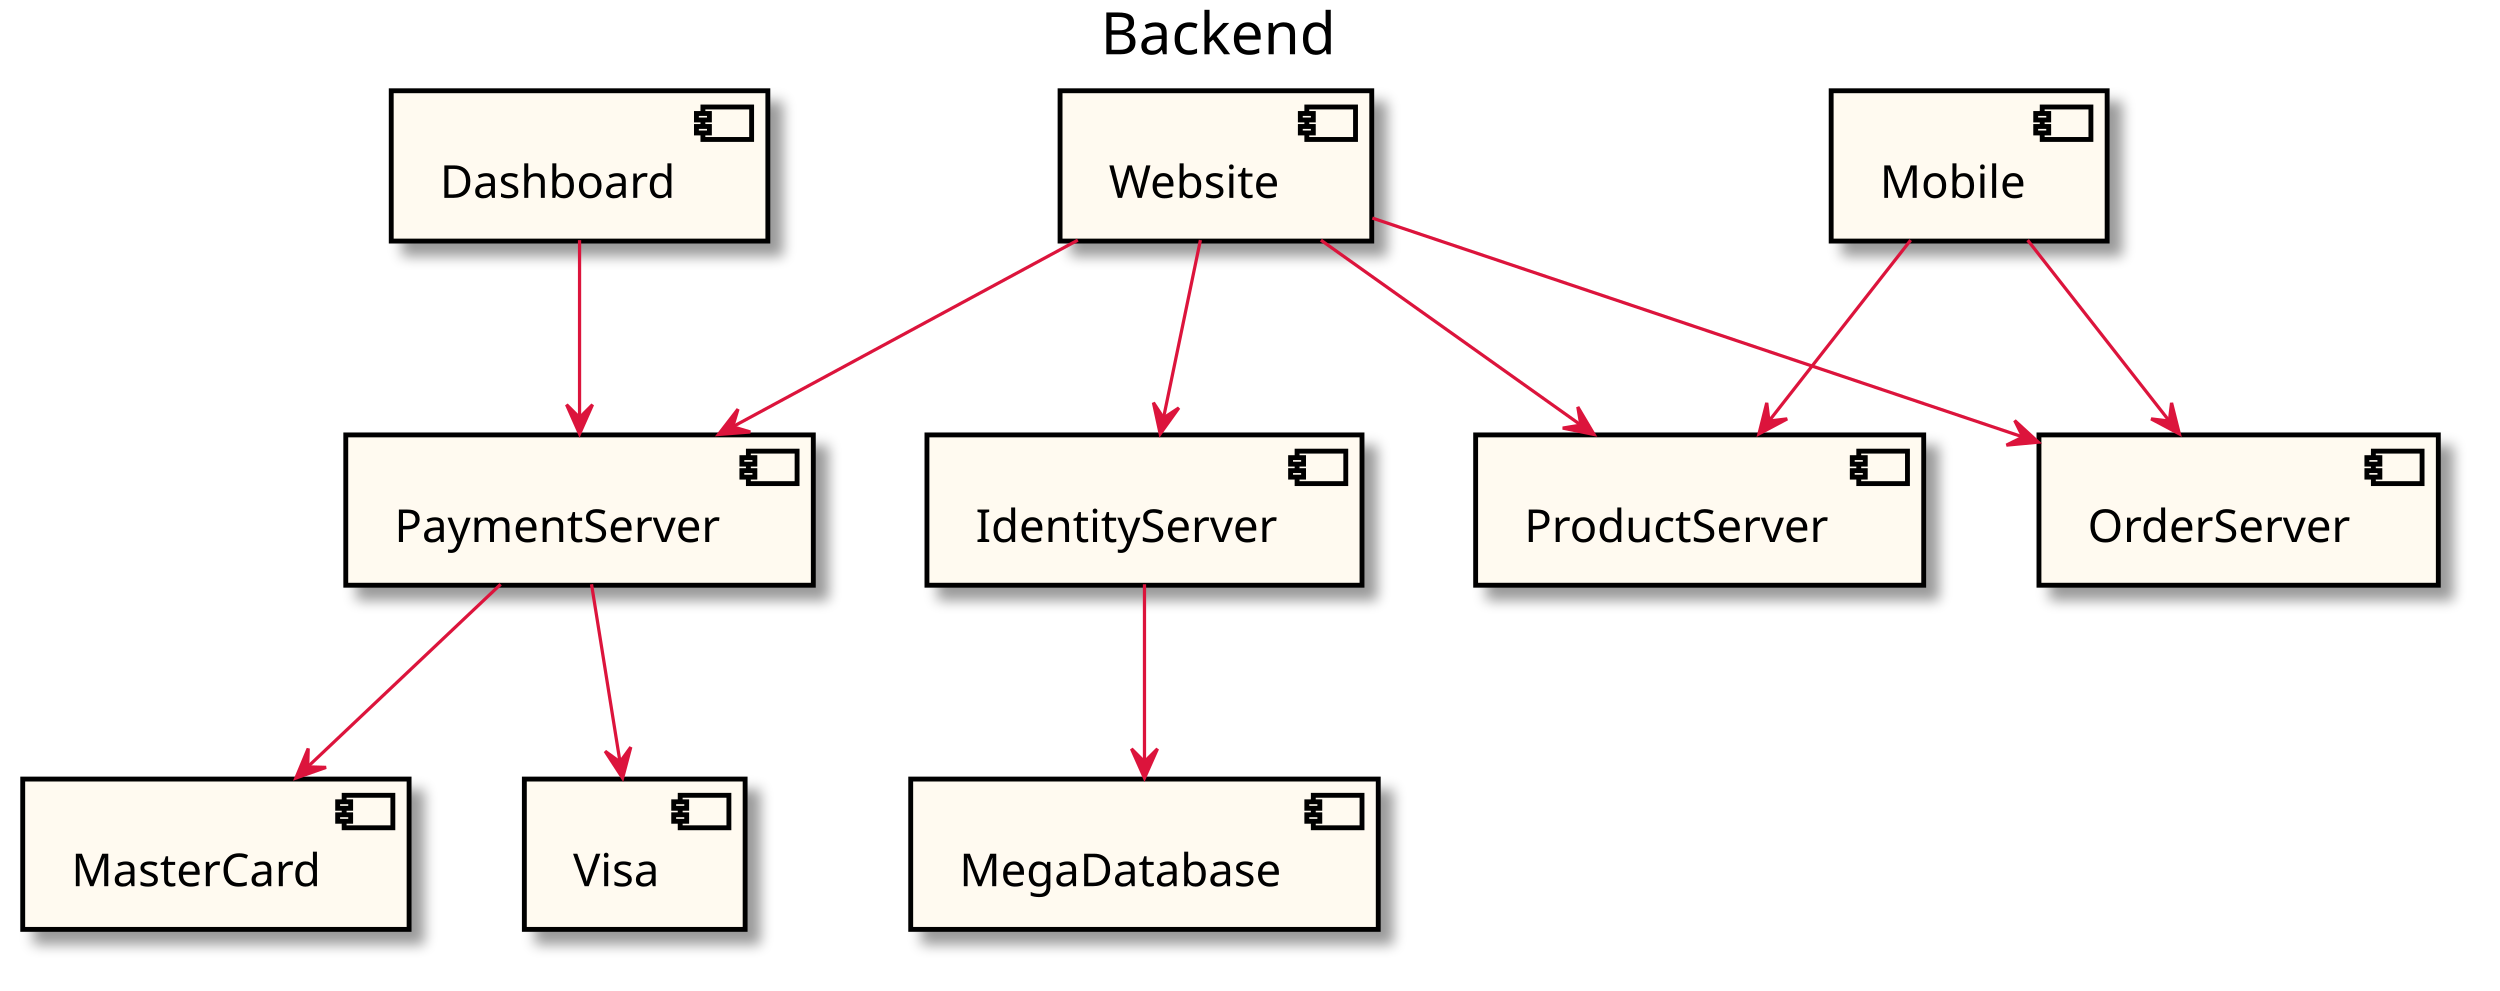
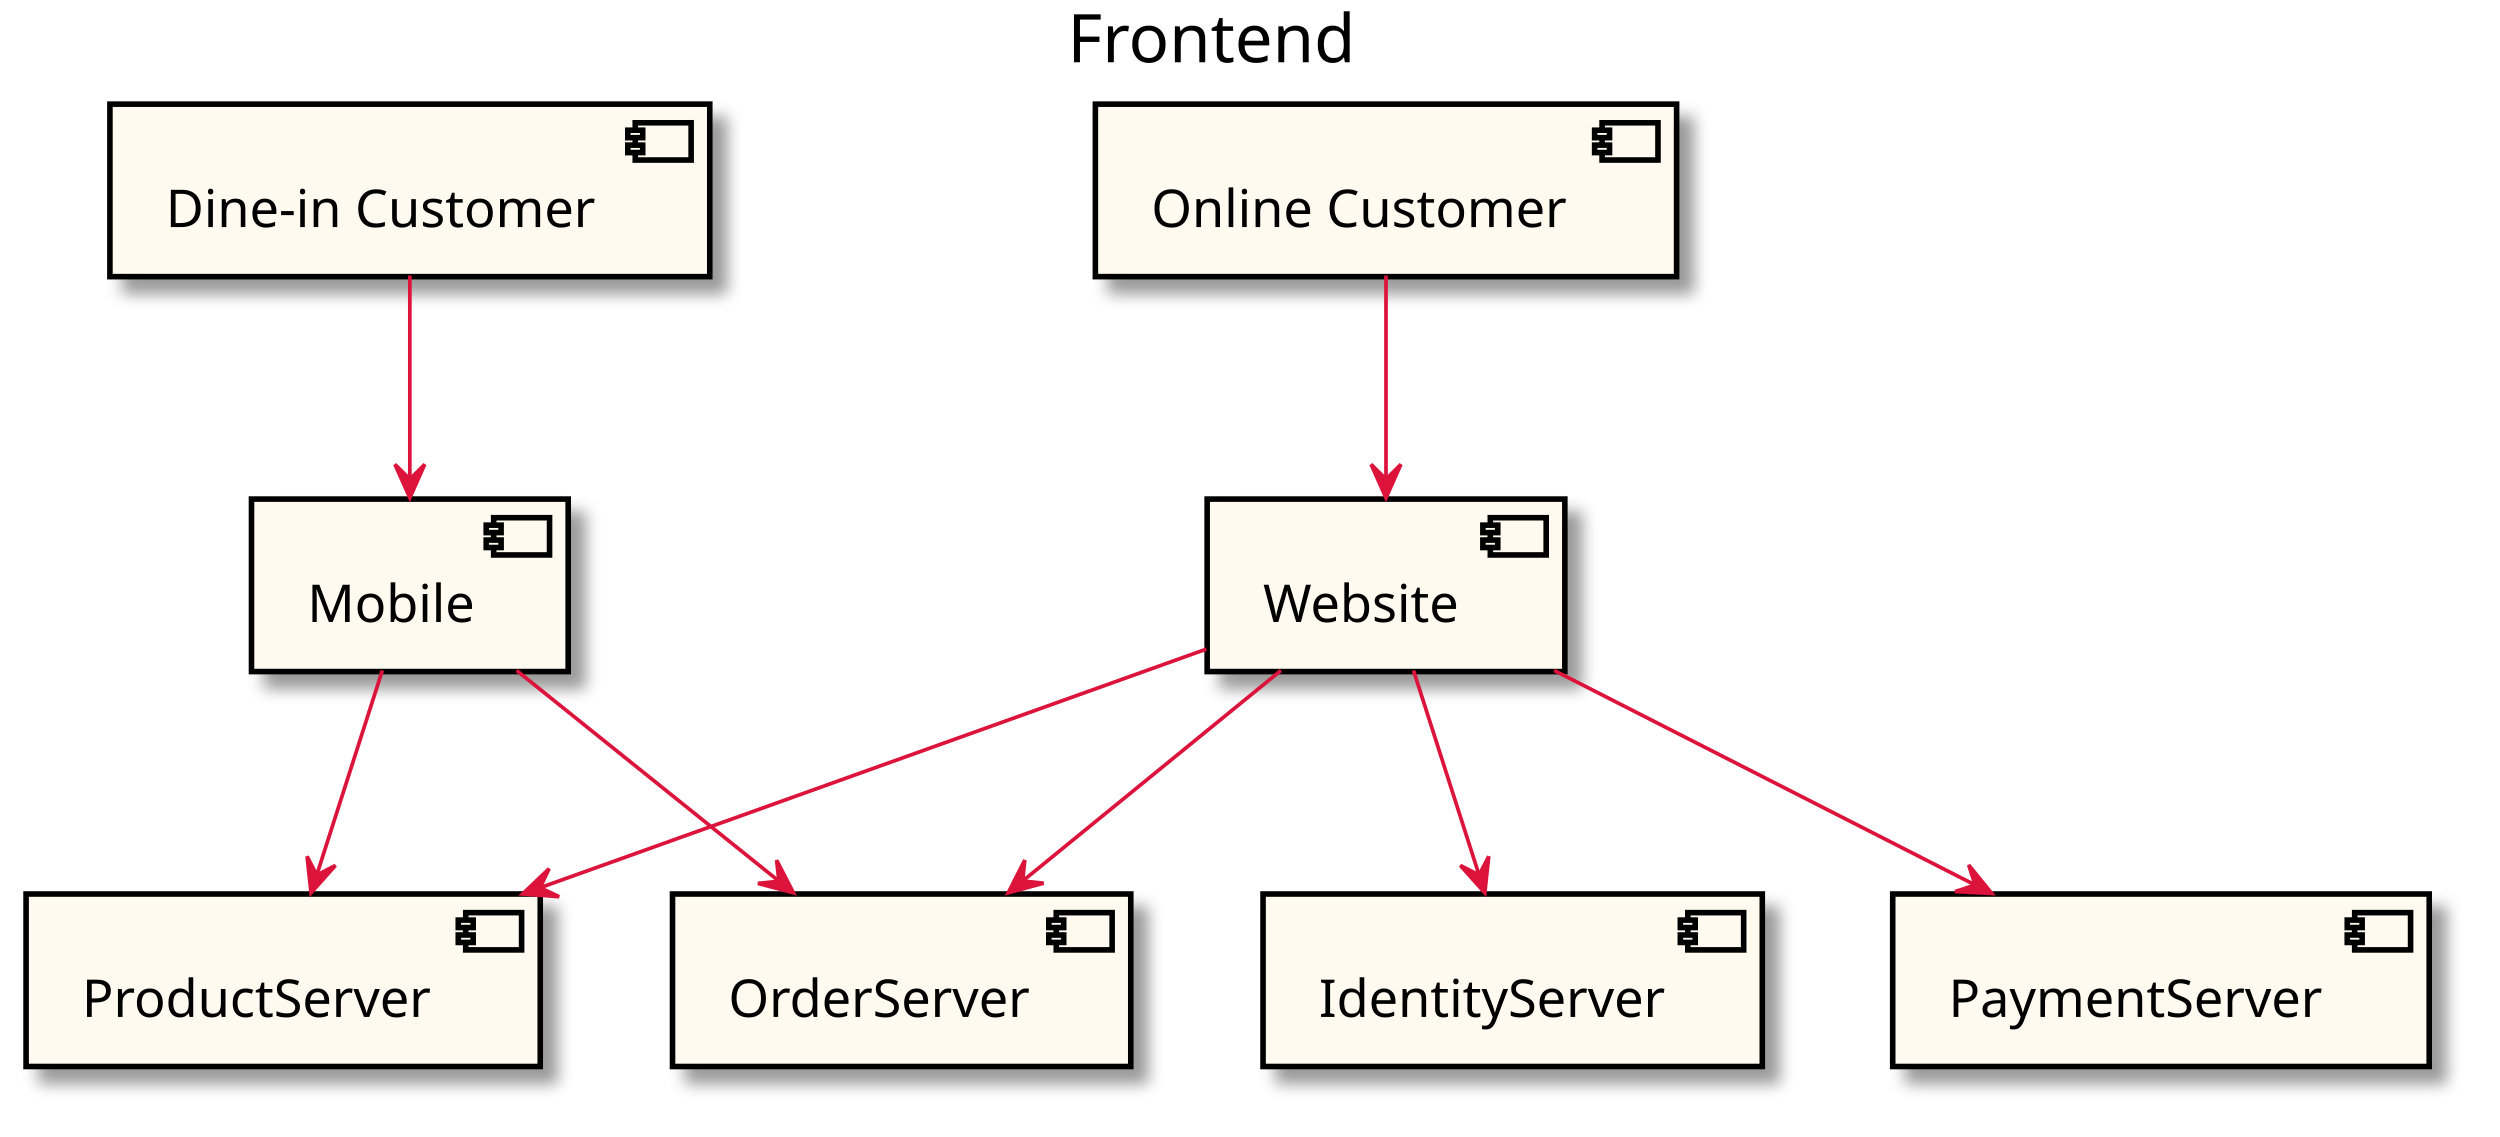
- <svg xmlns="http://www.w3.org/2000/svg" contentScriptType="application/ecmascript" contentStyleType="text/css" height="305px" preserveAspectRatio="none" style="width:770px;height:305px;" version="1.1" viewBox="0 0 770 305" width="770px" zoomAndPan="magnify">
+ <svg xmlns="http://www.w3.org/2000/svg" contentScriptType="application/ecmascript" contentStyleType="text/css" height="305px" preserveAspectRatio="none" style="width:671px;height:305px;" version="1.1" viewBox="0 0 671 305" width="671px" zoomAndPan="magnify">
  <defs>
-     <filter height="300%" id="fp10dklntd4ha" width="300%" x="-1" y="-1">
+     <filter height="300%" id="fr5ss1nsueb4n" width="300%" x="-1" y="-1">
      <feGaussianBlur result="blurOut" stdDeviation="2.0" />
      <feColorMatrix in="blurOut" result="blurOut2" type="matrix" values="0 0 0 0 0 0 0 0 0 0 0 0 0 0 0 0 0 0 .4 0" />
      <feOffset dx="4.0" dy="4.0" in="blurOut2" result="blurOut3" />
      <feBlend in="SourceGraphic" in2="blurOut3" mode="normal" />
    </filter>
  </defs>
  <g>
-     <text fill="#000000" font-family="sans-serif" font-size="18" lengthAdjust="spacingAndGlyphs" textLength="74" x="339" y="16.708">Backend</text>
-     <rect fill="#FFFAF0" filter="url(#fp10dklntd4ha)" height="46.297" style="stroke: #000000; stroke-width: 1.5;" width="144" x="106.5" y="133.953" />
-     <rect fill="#FFFAF0" height="10" style="stroke: #000000; stroke-width: 1.5;" width="15" x="230.5" y="138.953" />
-     <rect fill="#FFFAF0" height="2" style="stroke: #000000; stroke-width: 1.5;" width="4" x="228.5" y="140.953" />
-     <rect fill="#FFFAF0" height="2" style="stroke: #000000; stroke-width: 1.5;" width="4" x="228.5" y="144.953" />
-     <text fill="#000000" font-family="sans-serif" font-size="14" lengthAdjust="spacingAndGlyphs" textLength="104" x="121.5" y="166.948">PaymentServer</text>
-     <rect fill="#FFFAF0" filter="url(#fp10dklntd4ha)" height="46.297" style="stroke: #000000; stroke-width: 1.5;" width="68" x="161.5" y="239.953" />
-     <rect fill="#FFFAF0" height="10" style="stroke: #000000; stroke-width: 1.5;" width="15" x="209.5" y="244.953" />
-     <rect fill="#FFFAF0" height="2" style="stroke: #000000; stroke-width: 1.5;" width="4" x="207.5" y="246.953" />
-     <rect fill="#FFFAF0" height="2" style="stroke: #000000; stroke-width: 1.5;" width="4" x="207.5" y="250.953" />
-     <text fill="#000000" font-family="sans-serif" font-size="14" lengthAdjust="spacingAndGlyphs" textLength="28" x="176.5" y="272.948">Visa</text>
-     <rect fill="#FFFAF0" filter="url(#fp10dklntd4ha)" height="46.297" style="stroke: #000000; stroke-width: 1.5;" width="119" x="7" y="239.953" />
-     <rect fill="#FFFAF0" height="10" style="stroke: #000000; stroke-width: 1.5;" width="15" x="106" y="244.953" />
-     <rect fill="#FFFAF0" height="2" style="stroke: #000000; stroke-width: 1.5;" width="4" x="104" y="246.953" />
-     <rect fill="#FFFAF0" height="2" style="stroke: #000000; stroke-width: 1.5;" width="4" x="104" y="250.953" />
-     <text fill="#000000" font-family="sans-serif" font-size="14" lengthAdjust="spacingAndGlyphs" textLength="79" x="22" y="272.948">MasterCard</text>
-     <rect fill="#FFFAF0" filter="url(#fp10dklntd4ha)" height="46.297" style="stroke: #000000; stroke-width: 1.5;" width="134" x="285.5" y="133.953" />
-     <rect fill="#FFFAF0" height="10" style="stroke: #000000; stroke-width: 1.5;" width="15" x="399.5" y="138.953" />
-     <rect fill="#FFFAF0" height="2" style="stroke: #000000; stroke-width: 1.5;" width="4" x="397.5" y="140.953" />
-     <rect fill="#FFFAF0" height="2" style="stroke: #000000; stroke-width: 1.5;" width="4" x="397.5" y="144.953" />
-     <text fill="#000000" font-family="sans-serif" font-size="14" lengthAdjust="spacingAndGlyphs" textLength="94" x="300.5" y="166.948">IdentityServer</text>
-     <rect fill="#FFFAF0" filter="url(#fp10dklntd4ha)" height="46.297" style="stroke: #000000; stroke-width: 1.5;" width="144" x="280.5" y="239.953" />
-     <rect fill="#FFFAF0" height="10" style="stroke: #000000; stroke-width: 1.5;" width="15" x="404.5" y="244.953" />
-     <rect fill="#FFFAF0" height="2" style="stroke: #000000; stroke-width: 1.5;" width="4" x="402.5" y="246.953" />
-     <rect fill="#FFFAF0" height="2" style="stroke: #000000; stroke-width: 1.5;" width="4" x="402.5" y="250.953" />
-     <text fill="#000000" font-family="sans-serif" font-size="14" lengthAdjust="spacingAndGlyphs" textLength="104" x="295.5" y="272.948">MegaDatabase</text>
-     <rect fill="#FFFAF0" filter="url(#fp10dklntd4ha)" height="46.297" style="stroke: #000000; stroke-width: 1.5;" width="116" x="120.5" y="27.953" />
-     <rect fill="#FFFAF0" height="10" style="stroke: #000000; stroke-width: 1.5;" width="15" x="216.5" y="32.953" />
-     <rect fill="#FFFAF0" height="2" style="stroke: #000000; stroke-width: 1.5;" width="4" x="214.5" y="34.953" />
-     <rect fill="#FFFAF0" height="2" style="stroke: #000000; stroke-width: 1.5;" width="4" x="214.5" y="38.953" />
-     <text fill="#000000" font-family="sans-serif" font-size="14" lengthAdjust="spacingAndGlyphs" textLength="76" x="135.5" y="60.948">Dashboard</text>
-     <rect fill="#FFFAF0" filter="url(#fp10dklntd4ha)" height="46.297" style="stroke: #000000; stroke-width: 1.5;" width="85" x="564" y="27.953" />
-     <rect fill="#FFFAF0" height="10" style="stroke: #000000; stroke-width: 1.5;" width="15" x="629" y="32.953" />
-     <rect fill="#FFFAF0" height="2" style="stroke: #000000; stroke-width: 1.5;" width="4" x="627" y="34.953" />
-     <rect fill="#FFFAF0" height="2" style="stroke: #000000; stroke-width: 1.5;" width="4" x="627" y="38.953" />
-     <text fill="#000000" font-family="sans-serif" font-size="14" lengthAdjust="spacingAndGlyphs" textLength="45" x="579" y="60.948">Mobile</text>
-     <rect fill="#FFFAF0" filter="url(#fp10dklntd4ha)" height="46.297" style="stroke: #000000; stroke-width: 1.5;" width="138" x="454.5" y="133.953" />
-     <rect fill="#FFFAF0" height="10" style="stroke: #000000; stroke-width: 1.5;" width="15" x="572.5" y="138.953" />
-     <rect fill="#FFFAF0" height="2" style="stroke: #000000; stroke-width: 1.5;" width="4" x="570.5" y="140.953" />
-     <rect fill="#FFFAF0" height="2" style="stroke: #000000; stroke-width: 1.5;" width="4" x="570.5" y="144.953" />
-     <text fill="#000000" font-family="sans-serif" font-size="14" lengthAdjust="spacingAndGlyphs" textLength="98" x="469.5" y="166.948">ProductServer</text>
-     <rect fill="#FFFAF0" filter="url(#fp10dklntd4ha)" height="46.297" style="stroke: #000000; stroke-width: 1.5;" width="123" x="628" y="133.953" />
-     <rect fill="#FFFAF0" height="10" style="stroke: #000000; stroke-width: 1.5;" width="15" x="731" y="138.953" />
-     <rect fill="#FFFAF0" height="2" style="stroke: #000000; stroke-width: 1.5;" width="4" x="729" y="140.953" />
-     <rect fill="#FFFAF0" height="2" style="stroke: #000000; stroke-width: 1.5;" width="4" x="729" y="144.953" />
-     <text fill="#000000" font-family="sans-serif" font-size="14" lengthAdjust="spacingAndGlyphs" textLength="83" x="643" y="166.948">OrderServer</text>
-     <rect fill="#FFFAF0" filter="url(#fp10dklntd4ha)" height="46.297" style="stroke: #000000; stroke-width: 1.5;" width="96" x="326.5" y="27.953" />
-     <rect fill="#FFFAF0" height="10" style="stroke: #000000; stroke-width: 1.5;" width="15" x="402.5" y="32.953" />
-     <rect fill="#FFFAF0" height="2" style="stroke: #000000; stroke-width: 1.5;" width="4" x="400.5" y="34.953" />
-     <rect fill="#FFFAF0" height="2" style="stroke: #000000; stroke-width: 1.5;" width="4" x="400.5" y="38.953" />
-     <text fill="#000000" font-family="sans-serif" font-size="14" lengthAdjust="spacingAndGlyphs" textLength="56" x="341.5" y="60.948">Website</text>
-     <path d="M182.189,179.953 C184.755,195.956 188.194,217.399 190.934,234.481 " fill="none" id="_0-&gt;_1" style="stroke: #DC143C; stroke-width: 1.0;" />
-     <polygon fill="#DC143C" points="191.76,239.631,194.284,230.112,190.968,234.695,186.385,231.379,191.76,239.631" style="stroke: #DC143C; stroke-width: 1.0;" />
-     <path d="M154.198,179.953 C136.852,196.37 113.457,218.512 95.193,235.798 " fill="none" id="_0-&gt;_2" style="stroke: #DC143C; stroke-width: 1.0;" />
-     <polygon fill="#DC143C" points="91.142,239.631,100.428,236.35,94.773,236.195,94.929,230.54,91.142,239.631" style="stroke: #DC143C; stroke-width: 1.0;" />
-     <path d="M352.5,179.953 C352.5,195.956 352.5,217.399 352.5,234.481 " fill="none" id="_3-&gt;_4" style="stroke: #DC143C; stroke-width: 1.0;" />
-     <polygon fill="#DC143C" points="352.5,239.631,356.5,230.631,352.5,234.631,348.5,230.631,352.5,239.631" style="stroke: #DC143C; stroke-width: 1.0;" />
-     <path d="M178.5,73.954 C178.5,89.956 178.5,111.399 178.5,128.481 " fill="none" id="_5-&gt;_0" style="stroke: #DC143C; stroke-width: 1.0;" />
-     <polygon fill="#DC143C" points="178.5,133.631,182.5,124.632,178.5,128.631,174.5,124.632,178.5,133.631" style="stroke: #DC143C; stroke-width: 1.0;" />
-     <path d="M588.49,73.954 C575.744,90.232 558.589,112.14 545.105,129.361 " fill="none" id="_6-&gt;_7" style="stroke: #DC143C; stroke-width: 1.0;" />
-     <polygon fill="#DC143C" points="541.761,133.631,550.459,129.011,544.844,129.695,544.16,124.079,541.761,133.631" style="stroke: #DC143C; stroke-width: 1.0;" />
-     <path d="M624.51,73.954 C637.256,90.232 654.411,112.14 667.895,129.361 " fill="none" id="_6-&gt;_8" style="stroke: #DC143C; stroke-width: 1.0;" />
-     <polygon fill="#DC143C" points="671.239,133.631,668.84,124.079,668.156,129.695,662.541,129.011,671.239,133.631" style="stroke: #DC143C; stroke-width: 1.0;" />
-     <path d="M369.726,73.954 C366.405,89.956 361.955,111.399 358.409,128.481 " fill="none" id="_9-&gt;_3" style="stroke: #DC143C; stroke-width: 1.0;" />
-     <polygon fill="#DC143C" points="357.34,133.631,363.086,125.632,358.356,128.736,355.253,124.006,357.34,133.631" style="stroke: #DC143C; stroke-width: 1.0;" />
-     <path d="M406.831,73.954 C430.375,90.703 462.299,113.414 486.8,130.845 " fill="none" id="_9-&gt;_7" style="stroke: #DC143C; stroke-width: 1.0;" />
-     <polygon fill="#DC143C" points="490.975,133.815,485.961,125.338,486.901,130.916,481.323,131.857,490.975,133.815" style="stroke: #DC143C; stroke-width: 1.0;" />
-     <path d="M422.685,67.168 C476.159,85.162 562.809,114.321 622.787,134.504 " fill="none" id="_9-&gt;_8" style="stroke: #DC143C; stroke-width: 1.0;" />
-     <polygon fill="#DC143C" points="627.78,136.184,620.526,129.522,623.042,134.589,617.975,137.105,627.78,136.184" style="stroke: #DC143C; stroke-width: 1.0;" />
-     <path d="M331.971,73.954 C300.743,90.842 258.312,113.79 225.979,131.276 " fill="none" id="_9-&gt;_0" style="stroke: #DC143C; stroke-width: 1.0;" />
-     <polygon fill="#DC143C" points="221.284,133.815,231.103,133.052,225.682,131.436,227.298,126.015,221.284,133.815" style="stroke: #DC143C; stroke-width: 1.0;" />
+     <text fill="#000000" font-family="sans-serif" font-size="18" lengthAdjust="spacingAndGlyphs" textLength="80" x="286.5" y="16.708">Frontend</text>
+     <rect fill="#FFFAF0" filter="url(#fr5ss1nsueb4n)" height="46.297" style="stroke: #000000; stroke-width: 1.5;" width="85" x="67.5" y="133.953" />
+     <rect fill="#FFFAF0" height="10" style="stroke: #000000; stroke-width: 1.5;" width="15" x="132.5" y="138.953" />
+     <rect fill="#FFFAF0" height="2" style="stroke: #000000; stroke-width: 1.5;" width="4" x="130.5" y="140.953" />
+     <rect fill="#FFFAF0" height="2" style="stroke: #000000; stroke-width: 1.5;" width="4" x="130.5" y="144.953" />
+     <text fill="#000000" font-family="sans-serif" font-size="14" lengthAdjust="spacingAndGlyphs" textLength="45" x="82.5" y="166.948">Mobile</text>
+     <rect fill="#FFFAF0" filter="url(#fr5ss1nsueb4n)" height="46.297" style="stroke: #000000; stroke-width: 1.5;" width="138" x="7" y="239.953" />
+     <rect fill="#FFFAF0" height="10" style="stroke: #000000; stroke-width: 1.5;" width="15" x="125" y="244.953" />
+     <rect fill="#FFFAF0" height="2" style="stroke: #000000; stroke-width: 1.5;" width="4" x="123" y="246.953" />
+     <rect fill="#FFFAF0" height="2" style="stroke: #000000; stroke-width: 1.5;" width="4" x="123" y="250.953" />
+     <text fill="#000000" font-family="sans-serif" font-size="14" lengthAdjust="spacingAndGlyphs" textLength="98" x="22" y="272.948">ProductServer</text>
+     <rect fill="#FFFAF0" filter="url(#fr5ss1nsueb4n)" height="46.297" style="stroke: #000000; stroke-width: 1.5;" width="123" x="180.5" y="239.953" />
+     <rect fill="#FFFAF0" height="10" style="stroke: #000000; stroke-width: 1.5;" width="15" x="283.5" y="244.953" />
+     <rect fill="#FFFAF0" height="2" style="stroke: #000000; stroke-width: 1.5;" width="4" x="281.5" y="246.953" />
+     <rect fill="#FFFAF0" height="2" style="stroke: #000000; stroke-width: 1.5;" width="4" x="281.5" y="250.953" />
+     <text fill="#000000" font-family="sans-serif" font-size="14" lengthAdjust="spacingAndGlyphs" textLength="83" x="195.5" y="272.948">OrderServer</text>
+     <rect fill="#FFFAF0" filter="url(#fr5ss1nsueb4n)" height="46.297" style="stroke: #000000; stroke-width: 1.5;" width="96" x="324" y="133.953" />
+     <rect fill="#FFFAF0" height="10" style="stroke: #000000; stroke-width: 1.5;" width="15" x="400" y="138.953" />
+     <rect fill="#FFFAF0" height="2" style="stroke: #000000; stroke-width: 1.5;" width="4" x="398" y="140.953" />
+     <rect fill="#FFFAF0" height="2" style="stroke: #000000; stroke-width: 1.5;" width="4" x="398" y="144.953" />
+     <text fill="#000000" font-family="sans-serif" font-size="14" lengthAdjust="spacingAndGlyphs" textLength="56" x="339" y="166.948">Website</text>
+     <rect fill="#FFFAF0" filter="url(#fr5ss1nsueb4n)" height="46.297" style="stroke: #000000; stroke-width: 1.5;" width="134" x="339" y="239.953" />
+     <rect fill="#FFFAF0" height="10" style="stroke: #000000; stroke-width: 1.5;" width="15" x="453" y="244.953" />
+     <rect fill="#FFFAF0" height="2" style="stroke: #000000; stroke-width: 1.5;" width="4" x="451" y="246.953" />
+     <rect fill="#FFFAF0" height="2" style="stroke: #000000; stroke-width: 1.5;" width="4" x="451" y="250.953" />
+     <text fill="#000000" font-family="sans-serif" font-size="14" lengthAdjust="spacingAndGlyphs" textLength="94" x="354" y="272.948">IdentityServer</text>
+     <rect fill="#FFFAF0" filter="url(#fr5ss1nsueb4n)" height="46.297" style="stroke: #000000; stroke-width: 1.5;" width="144" x="508" y="239.953" />
+     <rect fill="#FFFAF0" height="10" style="stroke: #000000; stroke-width: 1.5;" width="15" x="632" y="244.953" />
+     <rect fill="#FFFAF0" height="2" style="stroke: #000000; stroke-width: 1.5;" width="4" x="630" y="246.953" />
+     <rect fill="#FFFAF0" height="2" style="stroke: #000000; stroke-width: 1.5;" width="4" x="630" y="250.953" />
+     <text fill="#000000" font-family="sans-serif" font-size="14" lengthAdjust="spacingAndGlyphs" textLength="104" x="523" y="272.948">PaymentServer</text>
+     <rect fill="#FFFAF0" filter="url(#fr5ss1nsueb4n)" height="46.297" style="stroke: #000000; stroke-width: 1.5;" width="161" x="29.5" y="27.953" />
+     <rect fill="#FFFAF0" height="10" style="stroke: #000000; stroke-width: 1.5;" width="15" x="170.5" y="32.953" />
+     <rect fill="#FFFAF0" height="2" style="stroke: #000000; stroke-width: 1.5;" width="4" x="168.5" y="34.953" />
+     <rect fill="#FFFAF0" height="2" style="stroke: #000000; stroke-width: 1.5;" width="4" x="168.5" y="38.953" />
+     <text fill="#000000" font-family="sans-serif" font-size="14" lengthAdjust="spacingAndGlyphs" textLength="121" x="44.5" y="60.948">Dine-in Customer</text>
+     <rect fill="#FFFAF0" filter="url(#fr5ss1nsueb4n)" height="46.297" style="stroke: #000000; stroke-width: 1.5;" width="156" x="294" y="27.953" />
+     <rect fill="#FFFAF0" height="10" style="stroke: #000000; stroke-width: 1.5;" width="15" x="430" y="32.953" />
+     <rect fill="#FFFAF0" height="2" style="stroke: #000000; stroke-width: 1.5;" width="4" x="428" y="34.953" />
+     <rect fill="#FFFAF0" height="2" style="stroke: #000000; stroke-width: 1.5;" width="4" x="428" y="38.953" />
+     <text fill="#000000" font-family="sans-serif" font-size="14" lengthAdjust="spacingAndGlyphs" textLength="116" x="309" y="60.948">Online Customer</text>
+     <path d="M102.623,179.953 C97.49,195.956 90.612,217.399 85.132,234.481 " fill="none" id="_0-&gt;_1" style="stroke: #DC143C; stroke-width: 1.0;" />
+     <polygon fill="#DC143C" points="83.481,239.631,90.038,232.284,85.008,234.87,82.421,229.84,83.481,239.631" style="stroke: #DC143C; stroke-width: 1.0;" />
+     <path d="M138.642,179.953 C159.343,196.577 187.354,219.071 208.995,236.449 " fill="none" id="_0-&gt;_2" style="stroke: #DC143C; stroke-width: 1.0;" />
+     <polygon fill="#DC143C" points="212.958,239.631,208.445,230.877,209.059,236.501,203.436,237.115,212.958,239.631" style="stroke: #DC143C; stroke-width: 1.0;" />
+     <path d="M379.377,179.953 C384.51,195.956 391.388,217.399 396.868,234.481 " fill="none" id="_3-&gt;_4" style="stroke: #DC143C; stroke-width: 1.0;" />
+     <polygon fill="#DC143C" points="398.519,239.631,399.579,229.84,396.992,234.87,391.962,232.284,398.519,239.631" style="stroke: #DC143C; stroke-width: 1.0;" />
+     <path d="M323.784,174.22 C275.283,191.588 200.021,218.54 145.165,238.185 " fill="none" id="_3-&gt;_1" style="stroke: #DC143C; stroke-width: 1.0;" />
+     <polygon fill="#DC143C" points="140.255,239.943,150.076,240.674,144.962,238.257,147.379,233.143,140.255,239.943" style="stroke: #DC143C; stroke-width: 1.0;" />
+     <path d="M343.792,179.953 C323.405,196.577 295.818,219.071 274.505,236.449 " fill="none" id="_3-&gt;_2" style="stroke: #DC143C; stroke-width: 1.0;" />
+     <polygon fill="#DC143C" points="270.602,239.631,280.105,237.044,274.477,236.472,275.049,230.844,270.602,239.631" style="stroke: #DC143C; stroke-width: 1.0;" />
+     <path d="M417.133,179.953 C450.408,196.911 495.671,219.978 530.036,237.491 " fill="none" id="_3-&gt;_5" style="stroke: #DC143C; stroke-width: 1.0;" />
+     <polygon fill="#DC143C" points="534.596,239.815,528.394,232.165,530.142,237.545,524.761,239.292,534.596,239.815" style="stroke: #DC143C; stroke-width: 1.0;" />
+     <path d="M110,73.954 C110,89.956 110,111.399 110,128.481 " fill="none" id="_6-&gt;_0" style="stroke: #DC143C; stroke-width: 1.0;" />
+     <polygon fill="#DC143C" points="110,133.631,114,124.632,110,128.631,106,124.632,110,133.631" style="stroke: #DC143C; stroke-width: 1.0;" />
+     <path d="M372,73.954 C372,89.956 372,111.399 372,128.481 " fill="none" id="_7-&gt;_3" style="stroke: #DC143C; stroke-width: 1.0;" />
+     <polygon fill="#DC143C" points="372,133.631,376,124.632,372,128.631,368,124.632,372,133.631" style="stroke: #DC143C; stroke-width: 1.0;" />
  </g>
</svg>
